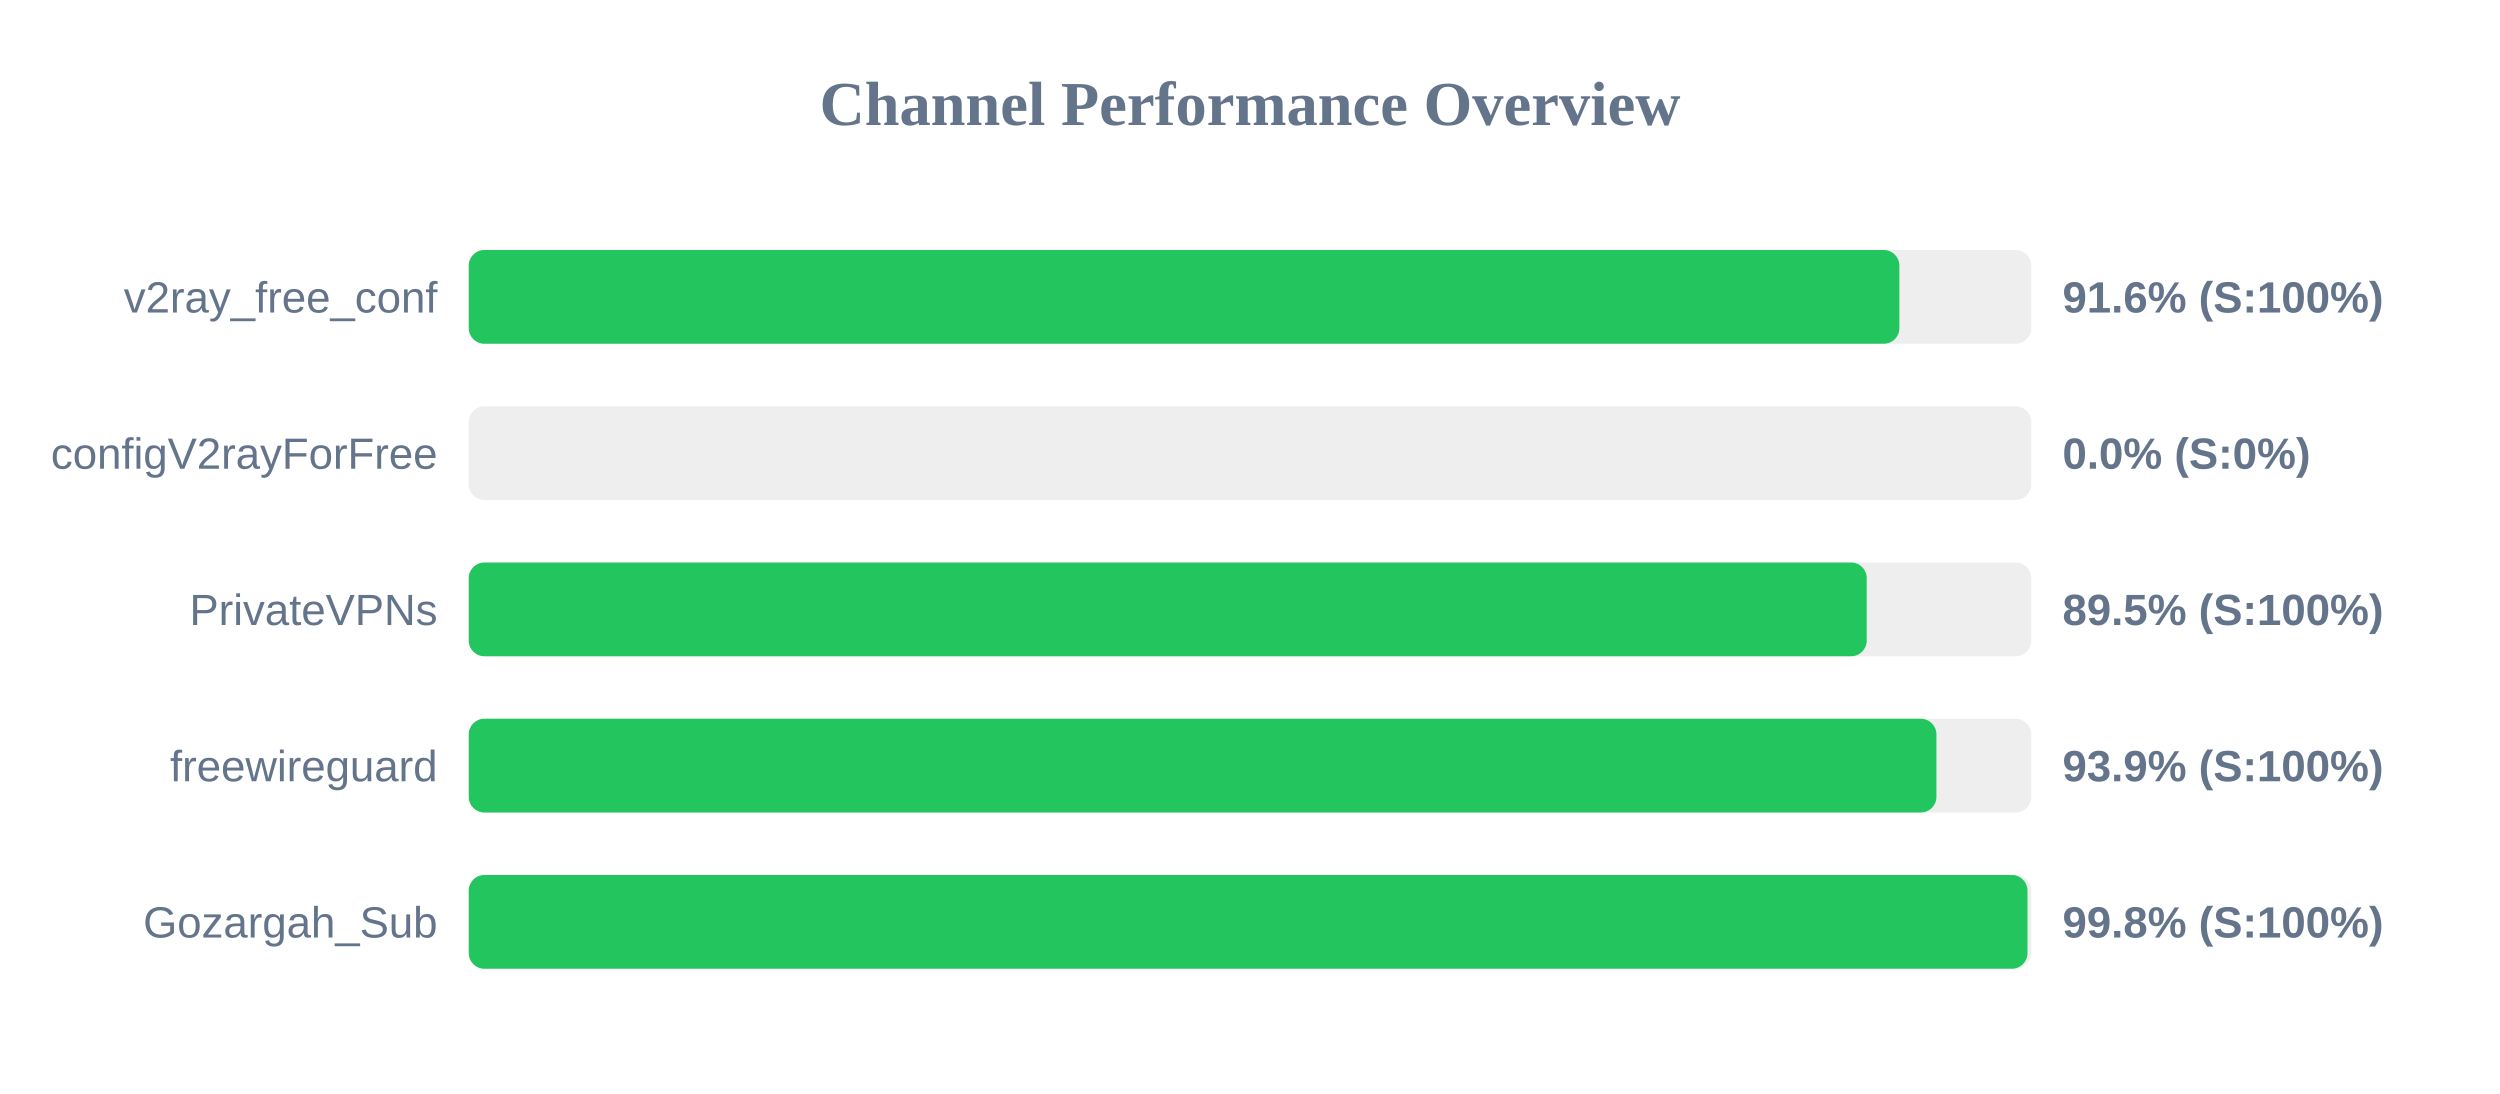
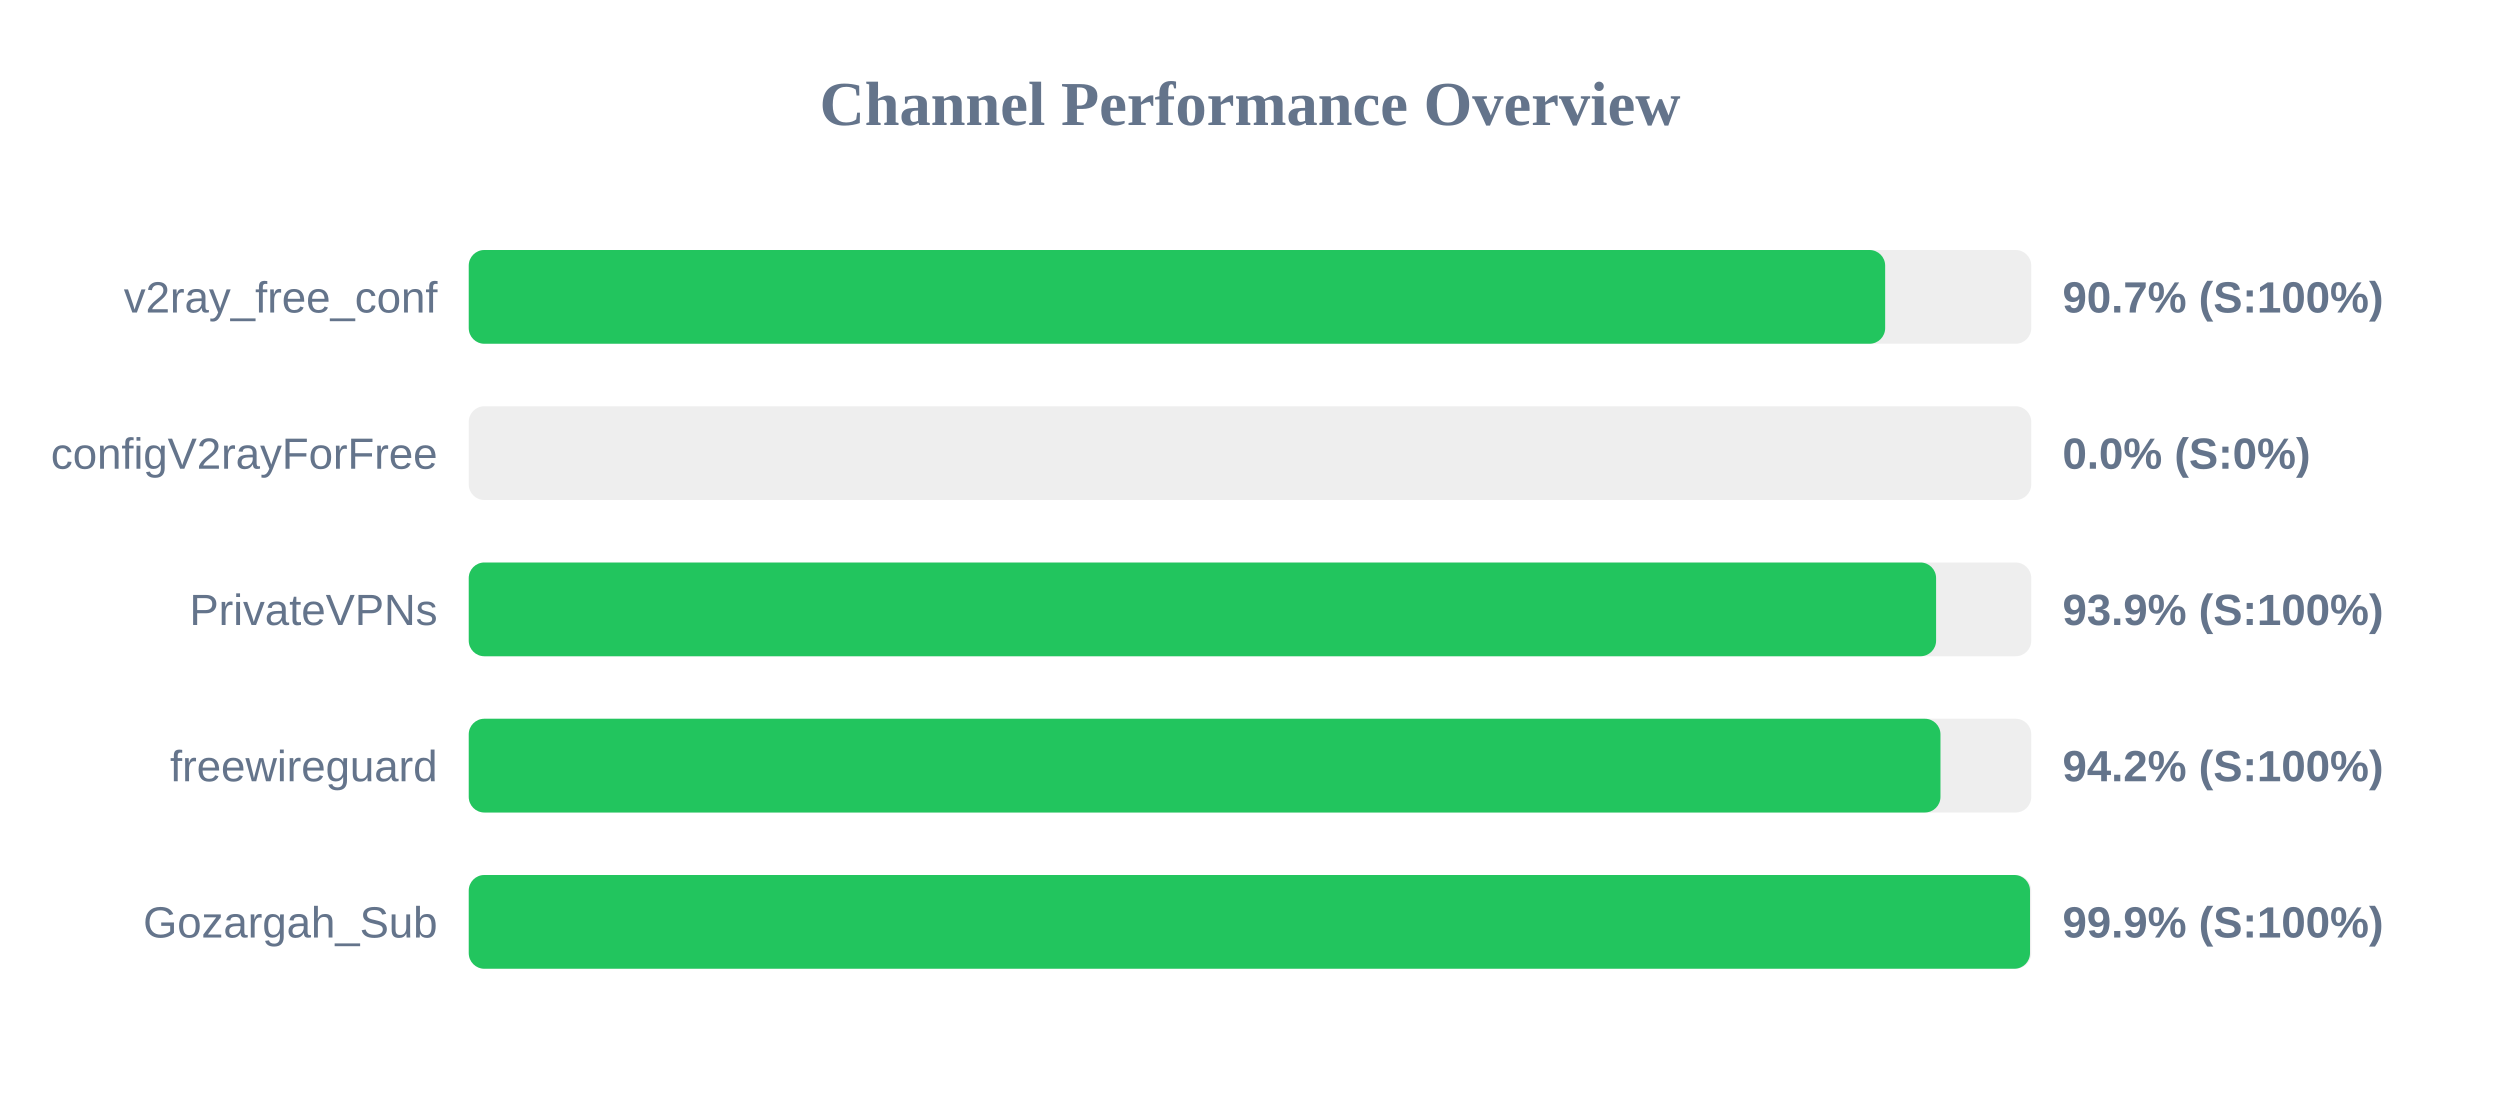
<svg xmlns="http://www.w3.org/2000/svg" width="800" height="350" version="1.1">
  <style>
        .row { font: 14px Arial; fill: #64748b; }
        .score { font: bold 14px Arial; fill: #64748b; }
    </style>
  <text x="400" y="40" text-anchor="middle" font-size="20px" font-weight="bold" fill="#64748b">Channel Performance Overview</text>
  <rect x="150" y="80" width="500" height="30" fill="#eee" rx="5" />
-   <rect x="150" y="80" width="457.8" height="30" fill="#22c55e" rx="5" />
+   <rect x="150" y="80" width="453.25" height="30" fill="#22c55e" rx="5" />
  <text x="140" y="100" text-anchor="end" class="row">v2ray_free_conf</text>
-   <text x="660" y="100" text-anchor="start" class="score">91.6% (S:100%)</text>
+   <text x="660" y="100" text-anchor="start" class="score">90.7% (S:100%)</text>
  <rect x="150" y="130" width="500" height="30" fill="#eee" rx="5" />
  <rect x="150" y="130" width="0.0" height="30" fill="#ef4444" rx="5" />
  <text x="140" y="150" text-anchor="end" class="row">configV2rayForFree</text>
  <text x="660" y="150" text-anchor="start" class="score">0.0% (S:0%)</text>
  <rect x="150" y="180" width="500" height="30" fill="#eee" rx="5" />
-   <rect x="150" y="180" width="447.35" height="30" fill="#22c55e" rx="5" />
+   <rect x="150" y="180" width="469.55" height="30" fill="#22c55e" rx="5" />
  <text x="140" y="200" text-anchor="end" class="row">PrivateVPNs</text>
-   <text x="660" y="200" text-anchor="start" class="score">89.5% (S:100%)</text>
+   <text x="660" y="200" text-anchor="start" class="score">93.9% (S:100%)</text>
  <rect x="150" y="230" width="500" height="30" fill="#eee" rx="5" />
-   <rect x="150" y="230" width="469.65" height="30" fill="#22c55e" rx="5" />
+   <rect x="150" y="230" width="470.95" height="30" fill="#22c55e" rx="5" />
  <text x="140" y="250" text-anchor="end" class="row">freewireguard</text>
-   <text x="660" y="250" text-anchor="start" class="score">93.9% (S:100%)</text>
+   <text x="660" y="250" text-anchor="start" class="score">94.2% (S:100%)</text>
  <rect x="150" y="280" width="500" height="30" fill="#eee" rx="5" />
-   <rect x="150" y="280" width="498.8" height="30" fill="#22c55e" rx="5" />
+   <rect x="150" y="280" width="499.6" height="30" fill="#22c55e" rx="5" />
  <text x="140" y="300" text-anchor="end" class="row">Gozargah_Sub</text>
-   <text x="660" y="300" text-anchor="start" class="score">99.8% (S:100%)</text>
+   <text x="660" y="300" text-anchor="start" class="score">99.9% (S:100%)</text>
</svg>
